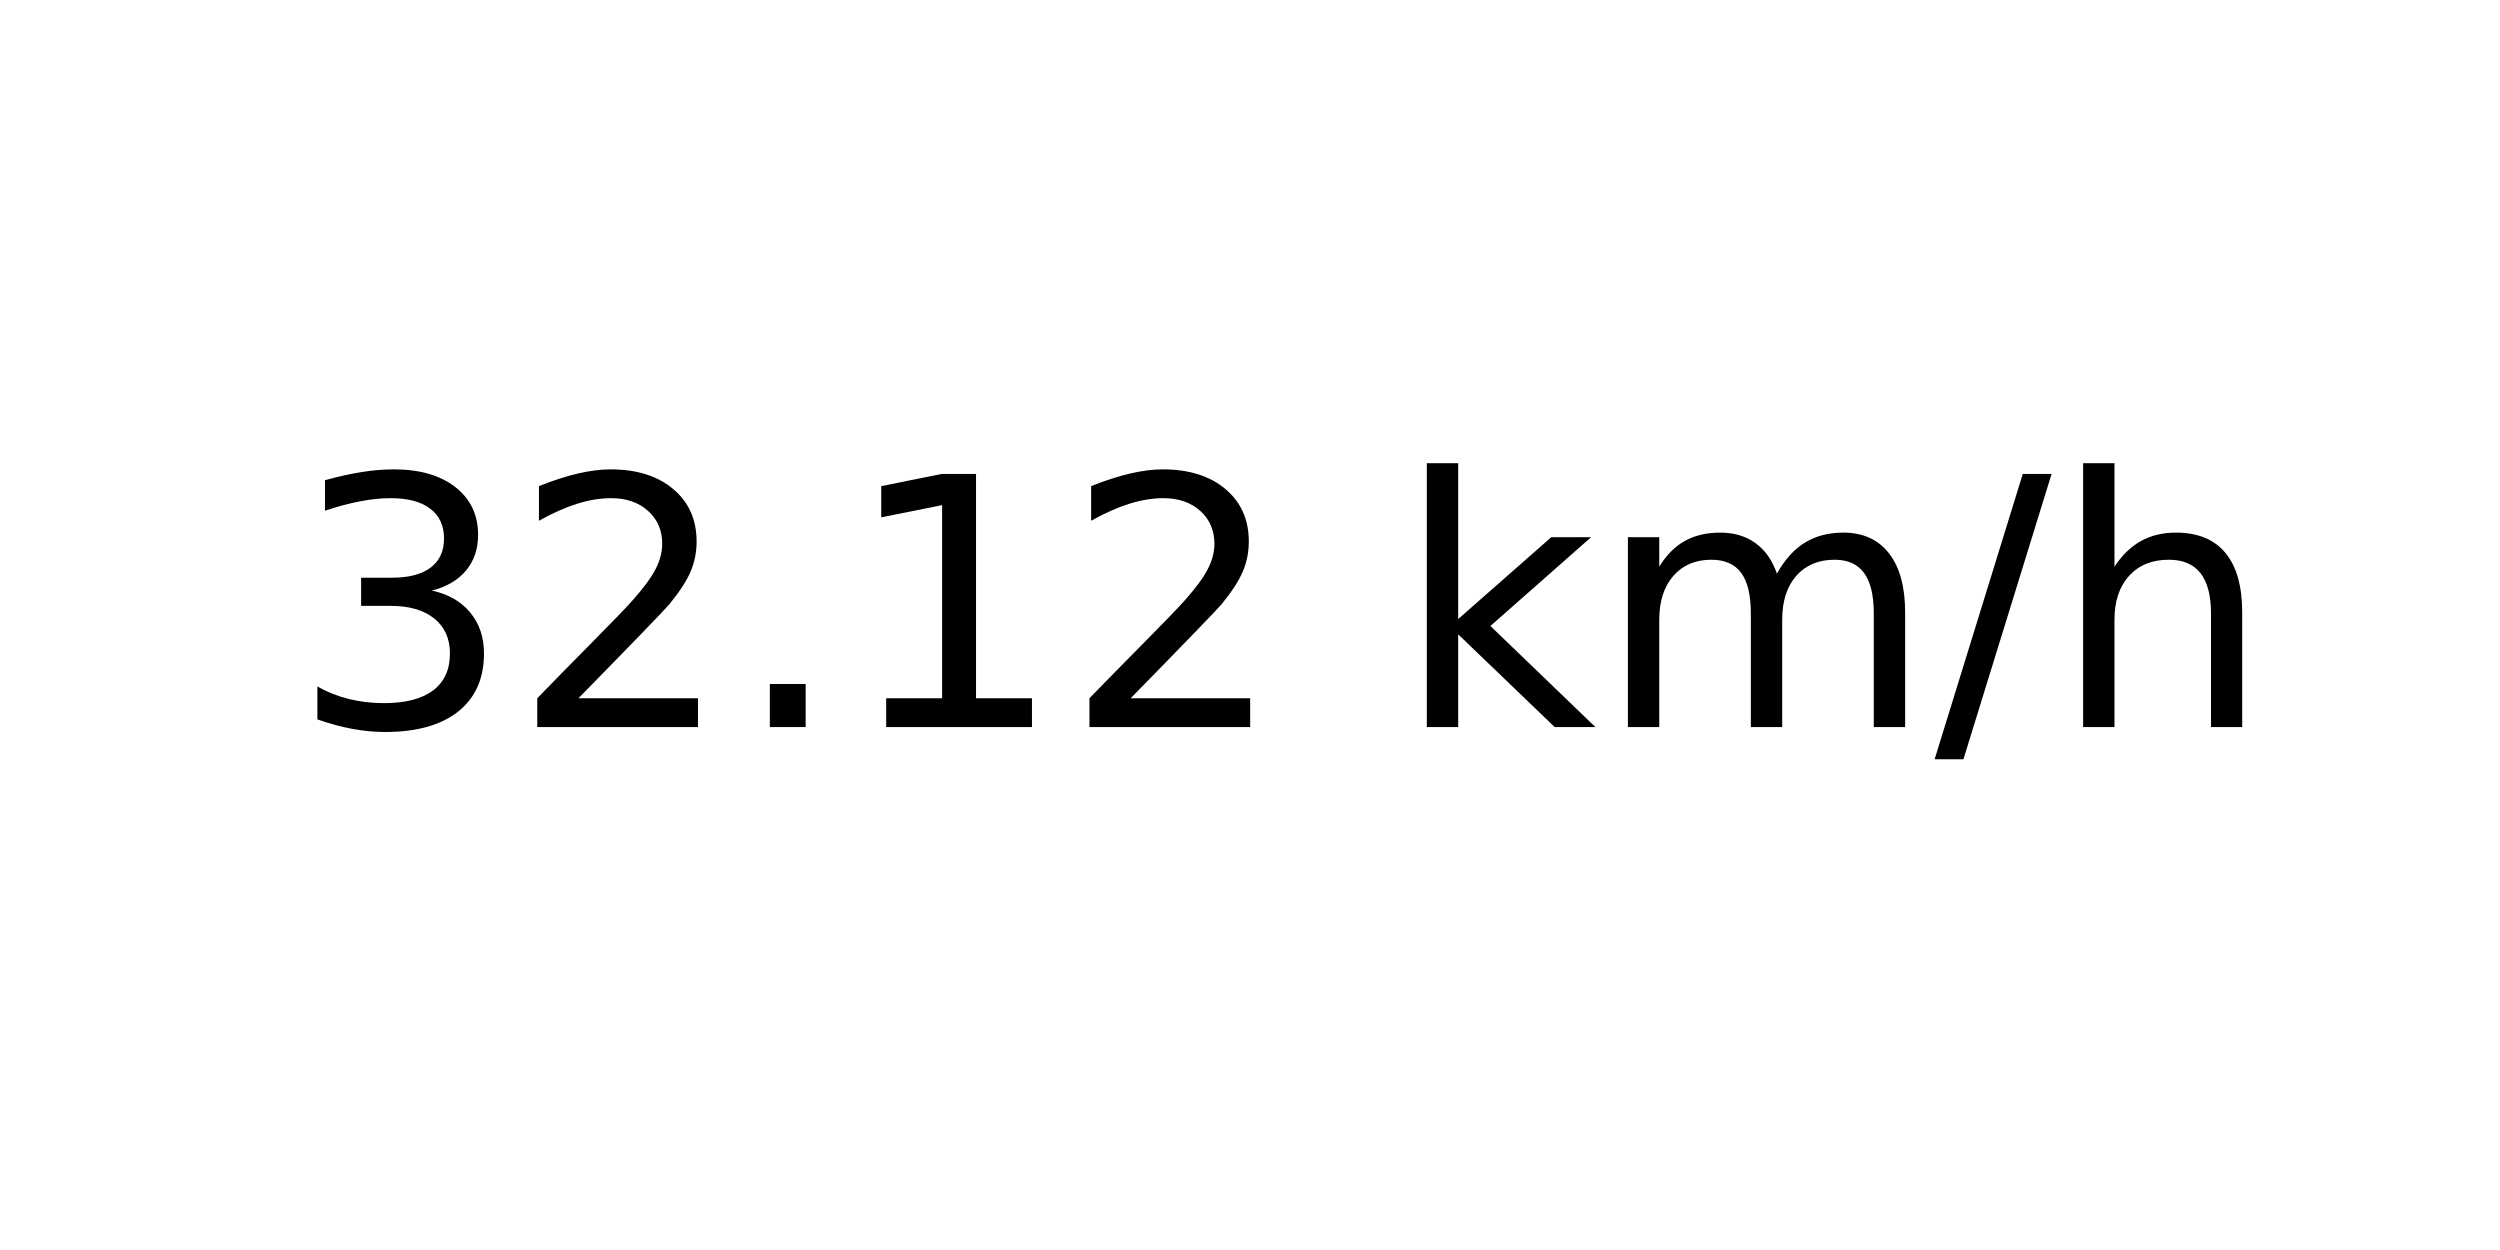
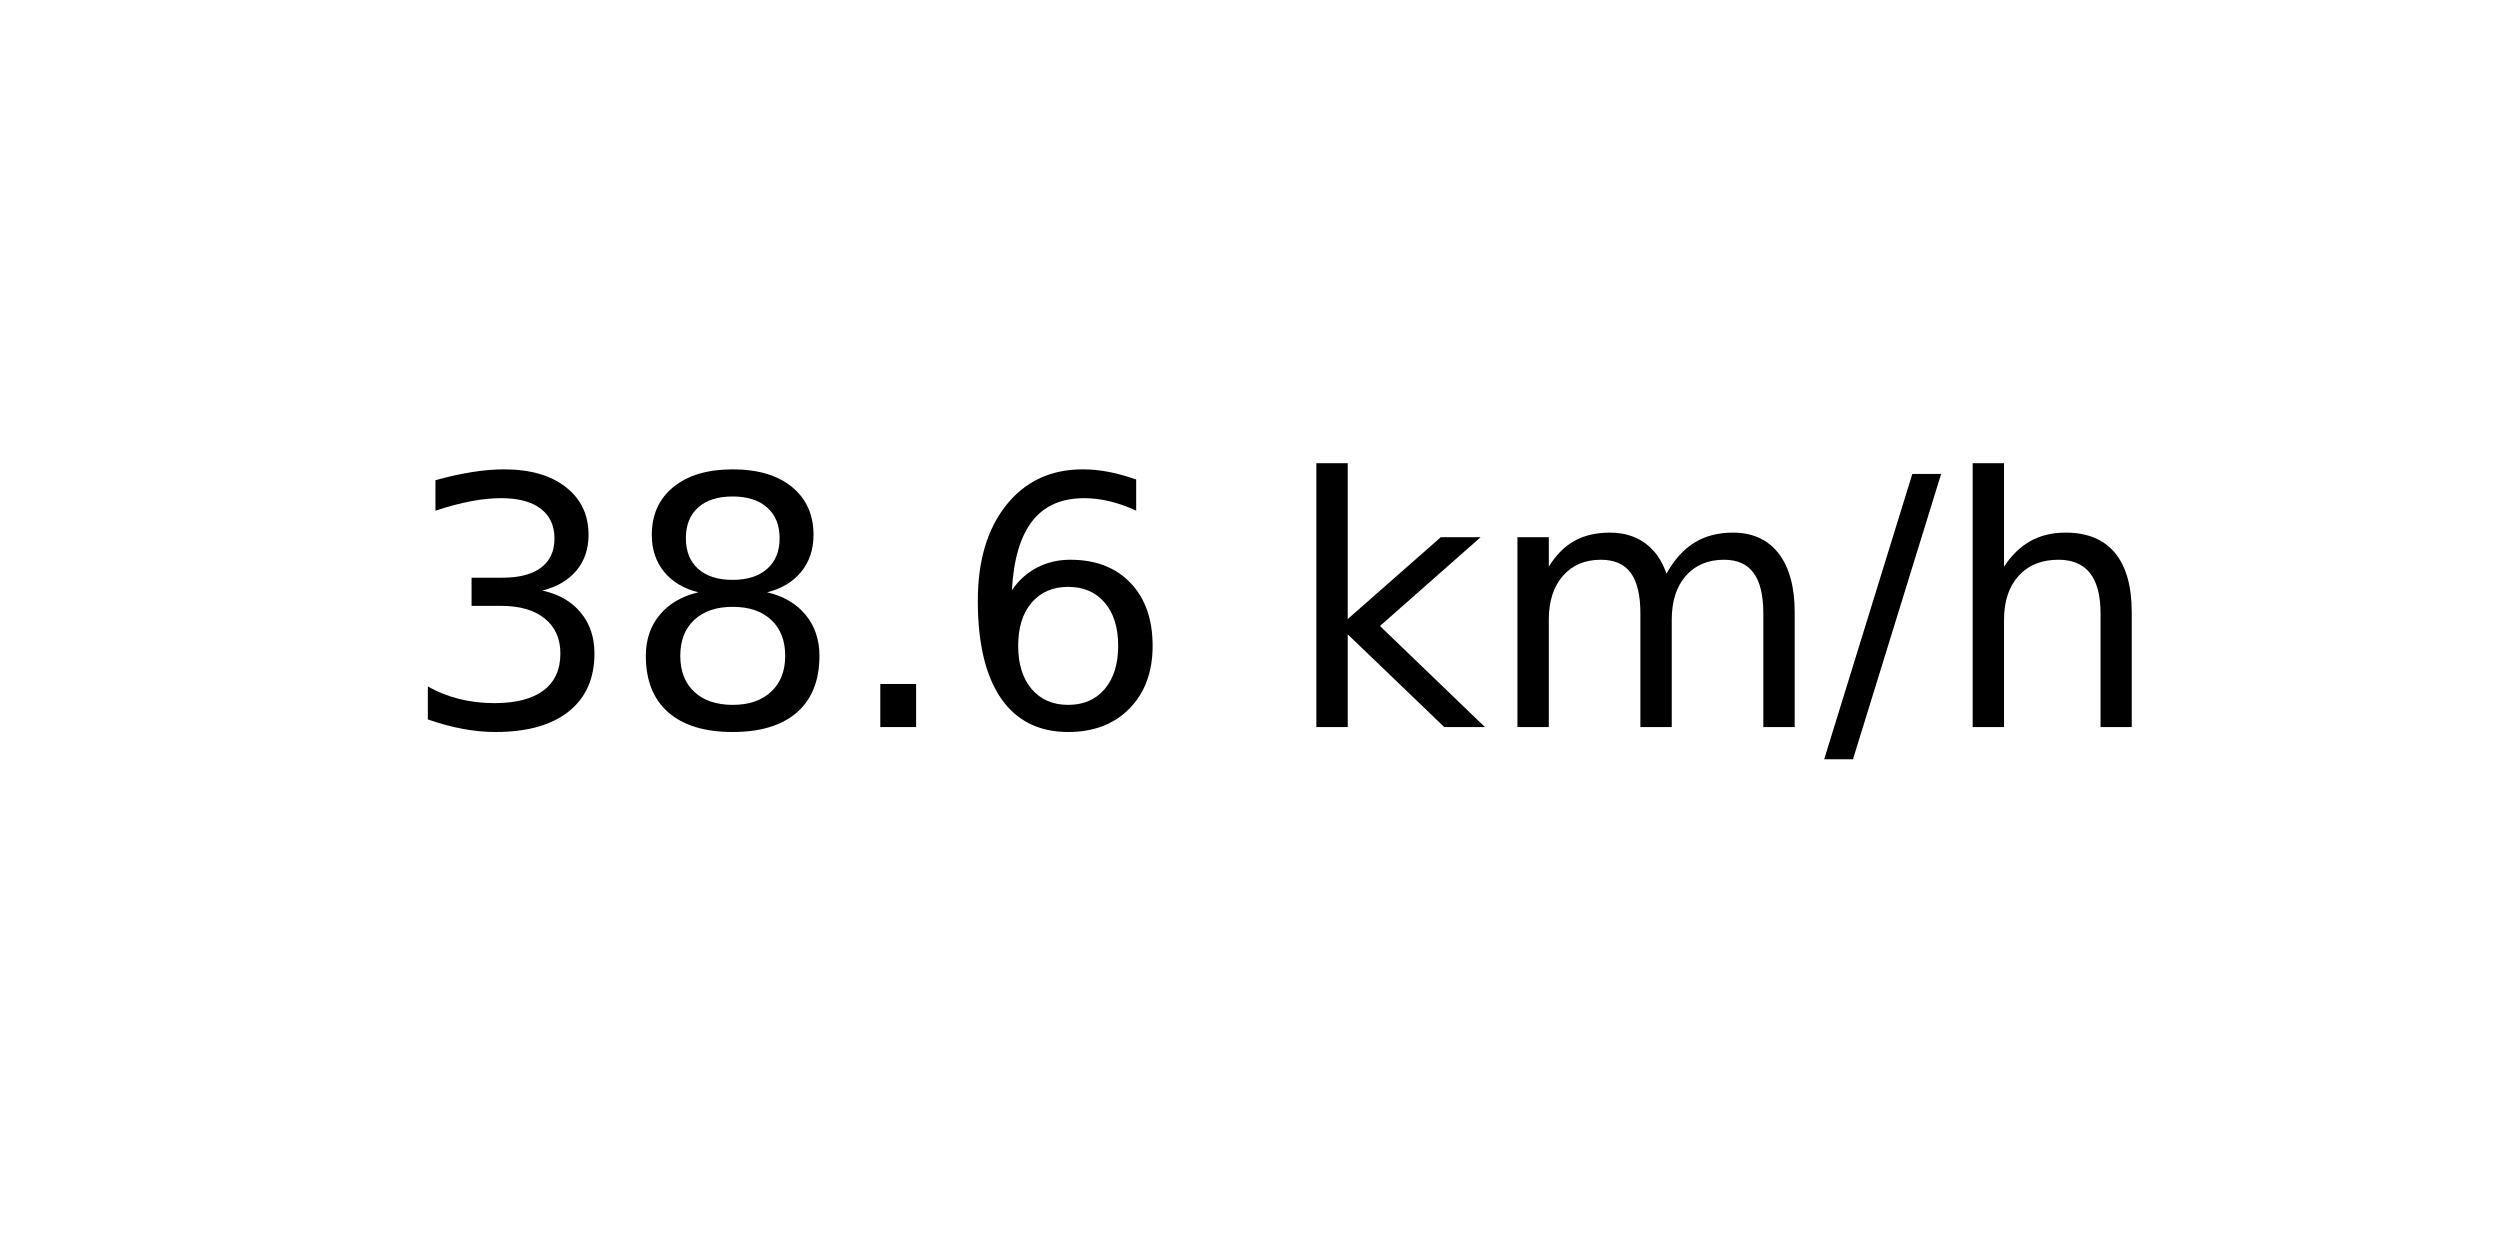
<svg xmlns="http://www.w3.org/2000/svg" xmlns:xlink="http://www.w3.org/1999/xlink" width="72pt" height="36pt" viewBox="0 0 72 36" version="1.1">
  <defs>
    <style type="text/css">*{stroke-linejoin: round; stroke-linecap: butt}</style>
  </defs>
  <g id="figure_1">
    <g id="axes_1">
      <g id="text_1">
-         <g transform="translate(8.378125 20.93937) scale(0.1 -0.1)">
+         <g transform="translate(11.55937 20.93937) scale(0.1 -0.1)">
          <defs>
            <path id="DejaVuSans-33" d="M 2597 2516  Q 3050 2419 3304 2112  Q 3559 1806 3559 1356  Q 3559 666 3084 287  Q 2609 -91 1734 -91  Q 1441 -91 1130 -33  Q 819 25 488 141  L 488 750  Q 750 597 1062 519  Q 1375 441 1716 441  Q 2309 441 2620 675  Q 2931 909 2931 1356  Q 2931 1769 2642 2001  Q 2353 2234 1838 2234  L 1294 2234  L 1294 2753  L 1863 2753  Q 2328 2753 2575 2939  Q 2822 3125 2822 3475  Q 2822 3834 2567 4026  Q 2313 4219 1838 4219  Q 1578 4219 1281 4162  Q 984 4106 628 3988  L 628 4550  Q 988 4650 1302 4700  Q 1616 4750 1894 4750  Q 2613 4750 3031 4423  Q 3450 4097 3450 3541  Q 3450 3153 3228 2886  Q 3006 2619 2597 2516  z " transform="scale(0.015625)" />
-             <path id="DejaVuSans-32" d="M 1228 531  L 3431 531  L 3431 0  L 469 0  L 469 531  Q 828 903 1448 1529  Q 2069 2156 2228 2338  Q 2531 2678 2651 2914  Q 2772 3150 2772 3378  Q 2772 3750 2511 3984  Q 2250 4219 1831 4219  Q 1534 4219 1204 4116  Q 875 4013 500 3803  L 500 4441  Q 881 4594 1212 4672  Q 1544 4750 1819 4750  Q 2544 4750 2975 4387  Q 3406 4025 3406 3419  Q 3406 3131 3298 2873  Q 3191 2616 2906 2266  Q 2828 2175 2409 1742  Q 1991 1309 1228 531  z " transform="scale(0.015625)" />
+             <path id="DejaVuSans-38" d="M 2034 2216  Q 1584 2216 1326 1975  Q 1069 1734 1069 1313  Q 1069 891 1326 650  Q 1584 409 2034 409  Q 2484 409 2743 651  Q 3003 894 3003 1313  Q 3003 1734 2745 1975  Q 2488 2216 2034 2216  z M 1403 2484  Q 997 2584 770 2862  Q 544 3141 544 3541  Q 544 4100 942 4425  Q 1341 4750 2034 4750  Q 2731 4750 3128 4425  Q 3525 4100 3525 3541  Q 3525 3141 3298 2862  Q 3072 2584 2669 2484  Q 3125 2378 3379 2068  Q 3634 1759 3634 1313  Q 3634 634 3220 271  Q 2806 -91 2034 -91  Q 1263 -91 848 271  Q 434 634 434 1313  Q 434 1759 690 2068  Q 947 2378 1403 2484  z M 1172 3481  Q 1172 3119 1398 2916  Q 1625 2713 2034 2713  Q 2441 2713 2670 2916  Q 2900 3119 2900 3481  Q 2900 3844 2670 4047  Q 2441 4250 2034 4250  Q 1625 4250 1398 4047  Q 1172 3844 1172 3481  z " transform="scale(0.015625)" />
            <path id="DejaVuSans-2e" d="M 684 794  L 1344 794  L 1344 0  L 684 0  L 684 794  z " transform="scale(0.015625)" />
-             <path id="DejaVuSans-31" d="M 794 531  L 1825 531  L 1825 4091  L 703 3866  L 703 4441  L 1819 4666  L 2450 4666  L 2450 531  L 3481 531  L 3481 0  L 794 0  L 794 531  z " transform="scale(0.015625)" />
+             <path id="DejaVuSans-36" d="M 2113 2584  Q 1688 2584 1439 2293  Q 1191 2003 1191 1497  Q 1191 994 1439 701  Q 1688 409 2113 409  Q 2538 409 2786 701  Q 3034 994 3034 1497  Q 3034 2003 2786 2293  Q 2538 2584 2113 2584  z M 3366 4563  L 3366 3988  Q 3128 4100 2886 4159  Q 2644 4219 2406 4219  Q 1781 4219 1451 3797  Q 1122 3375 1075 2522  Q 1259 2794 1537 2939  Q 1816 3084 2150 3084  Q 2853 3084 3261 2657  Q 3669 2231 3669 1497  Q 3669 778 3244 343  Q 2819 -91 2113 -91  Q 1303 -91 875 529  Q 447 1150 447 2328  Q 447 3434 972 4092  Q 1497 4750 2381 4750  Q 2619 4750 2861 4703  Q 3103 4656 3366 4563  z " transform="scale(0.015625)" />
            <path id="DejaVuSans-20" transform="scale(0.015625)" />
            <path id="DejaVuSans-6b" d="M 581 4863  L 1159 4863  L 1159 1991  L 2875 3500  L 3609 3500  L 1753 1863  L 3688 0  L 2938 0  L 1159 1709  L 1159 0  L 581 0  L 581 4863  z " transform="scale(0.015625)" />
            <path id="DejaVuSans-6d" d="M 3328 2828  Q 3544 3216 3844 3400  Q 4144 3584 4550 3584  Q 5097 3584 5394 3201  Q 5691 2819 5691 2113  L 5691 0  L 5113 0  L 5113 2094  Q 5113 2597 4934 2840  Q 4756 3084 4391 3084  Q 3944 3084 3684 2787  Q 3425 2491 3425 1978  L 3425 0  L 2847 0  L 2847 2094  Q 2847 2600 2669 2842  Q 2491 3084 2119 3084  Q 1678 3084 1418 2786  Q 1159 2488 1159 1978  L 1159 0  L 581 0  L 581 3500  L 1159 3500  L 1159 2956  Q 1356 3278 1631 3431  Q 1906 3584 2284 3584  Q 2666 3584 2933 3390  Q 3200 3197 3328 2828  z " transform="scale(0.015625)" />
            <path id="DejaVuSans-2f" d="M 1625 4666  L 2156 4666  L 531 -594  L 0 -594  L 1625 4666  z " transform="scale(0.015625)" />
            <path id="DejaVuSans-68" d="M 3513 2113  L 3513 0  L 2938 0  L 2938 2094  Q 2938 2591 2744 2837  Q 2550 3084 2163 3084  Q 1697 3084 1428 2787  Q 1159 2491 1159 1978  L 1159 0  L 581 0  L 581 4863  L 1159 4863  L 1159 2956  Q 1366 3272 1645 3428  Q 1925 3584 2291 3584  Q 2894 3584 3203 3211  Q 3513 2838 3513 2113  z " transform="scale(0.015625)" />
          </defs>
          <use xlink:href="#DejaVuSans-33" />
-           <use xlink:href="#DejaVuSans-32" x="63.623" />
+           <use xlink:href="#DejaVuSans-38" x="63.623" />
          <use xlink:href="#DejaVuSans-2e" x="127.246" />
-           <use xlink:href="#DejaVuSans-31" x="159.033" />
-           <use xlink:href="#DejaVuSans-32" x="222.656" />
-           <use xlink:href="#DejaVuSans-20" x="286.279" />
-           <use xlink:href="#DejaVuSans-6b" x="318.066" />
-           <use xlink:href="#DejaVuSans-6d" x="375.977" />
-           <use xlink:href="#DejaVuSans-2f" x="473.389" />
-           <use xlink:href="#DejaVuSans-68" x="507.08" />
+           <use xlink:href="#DejaVuSans-36" x="159.033" />
+           <use xlink:href="#DejaVuSans-20" x="222.656" />
+           <use xlink:href="#DejaVuSans-6b" x="254.443" />
+           <use xlink:href="#DejaVuSans-6d" x="312.354" />
+           <use xlink:href="#DejaVuSans-2f" x="409.766" />
+           <use xlink:href="#DejaVuSans-68" x="443.457" />
        </g>
      </g>
    </g>
  </g>
</svg>
